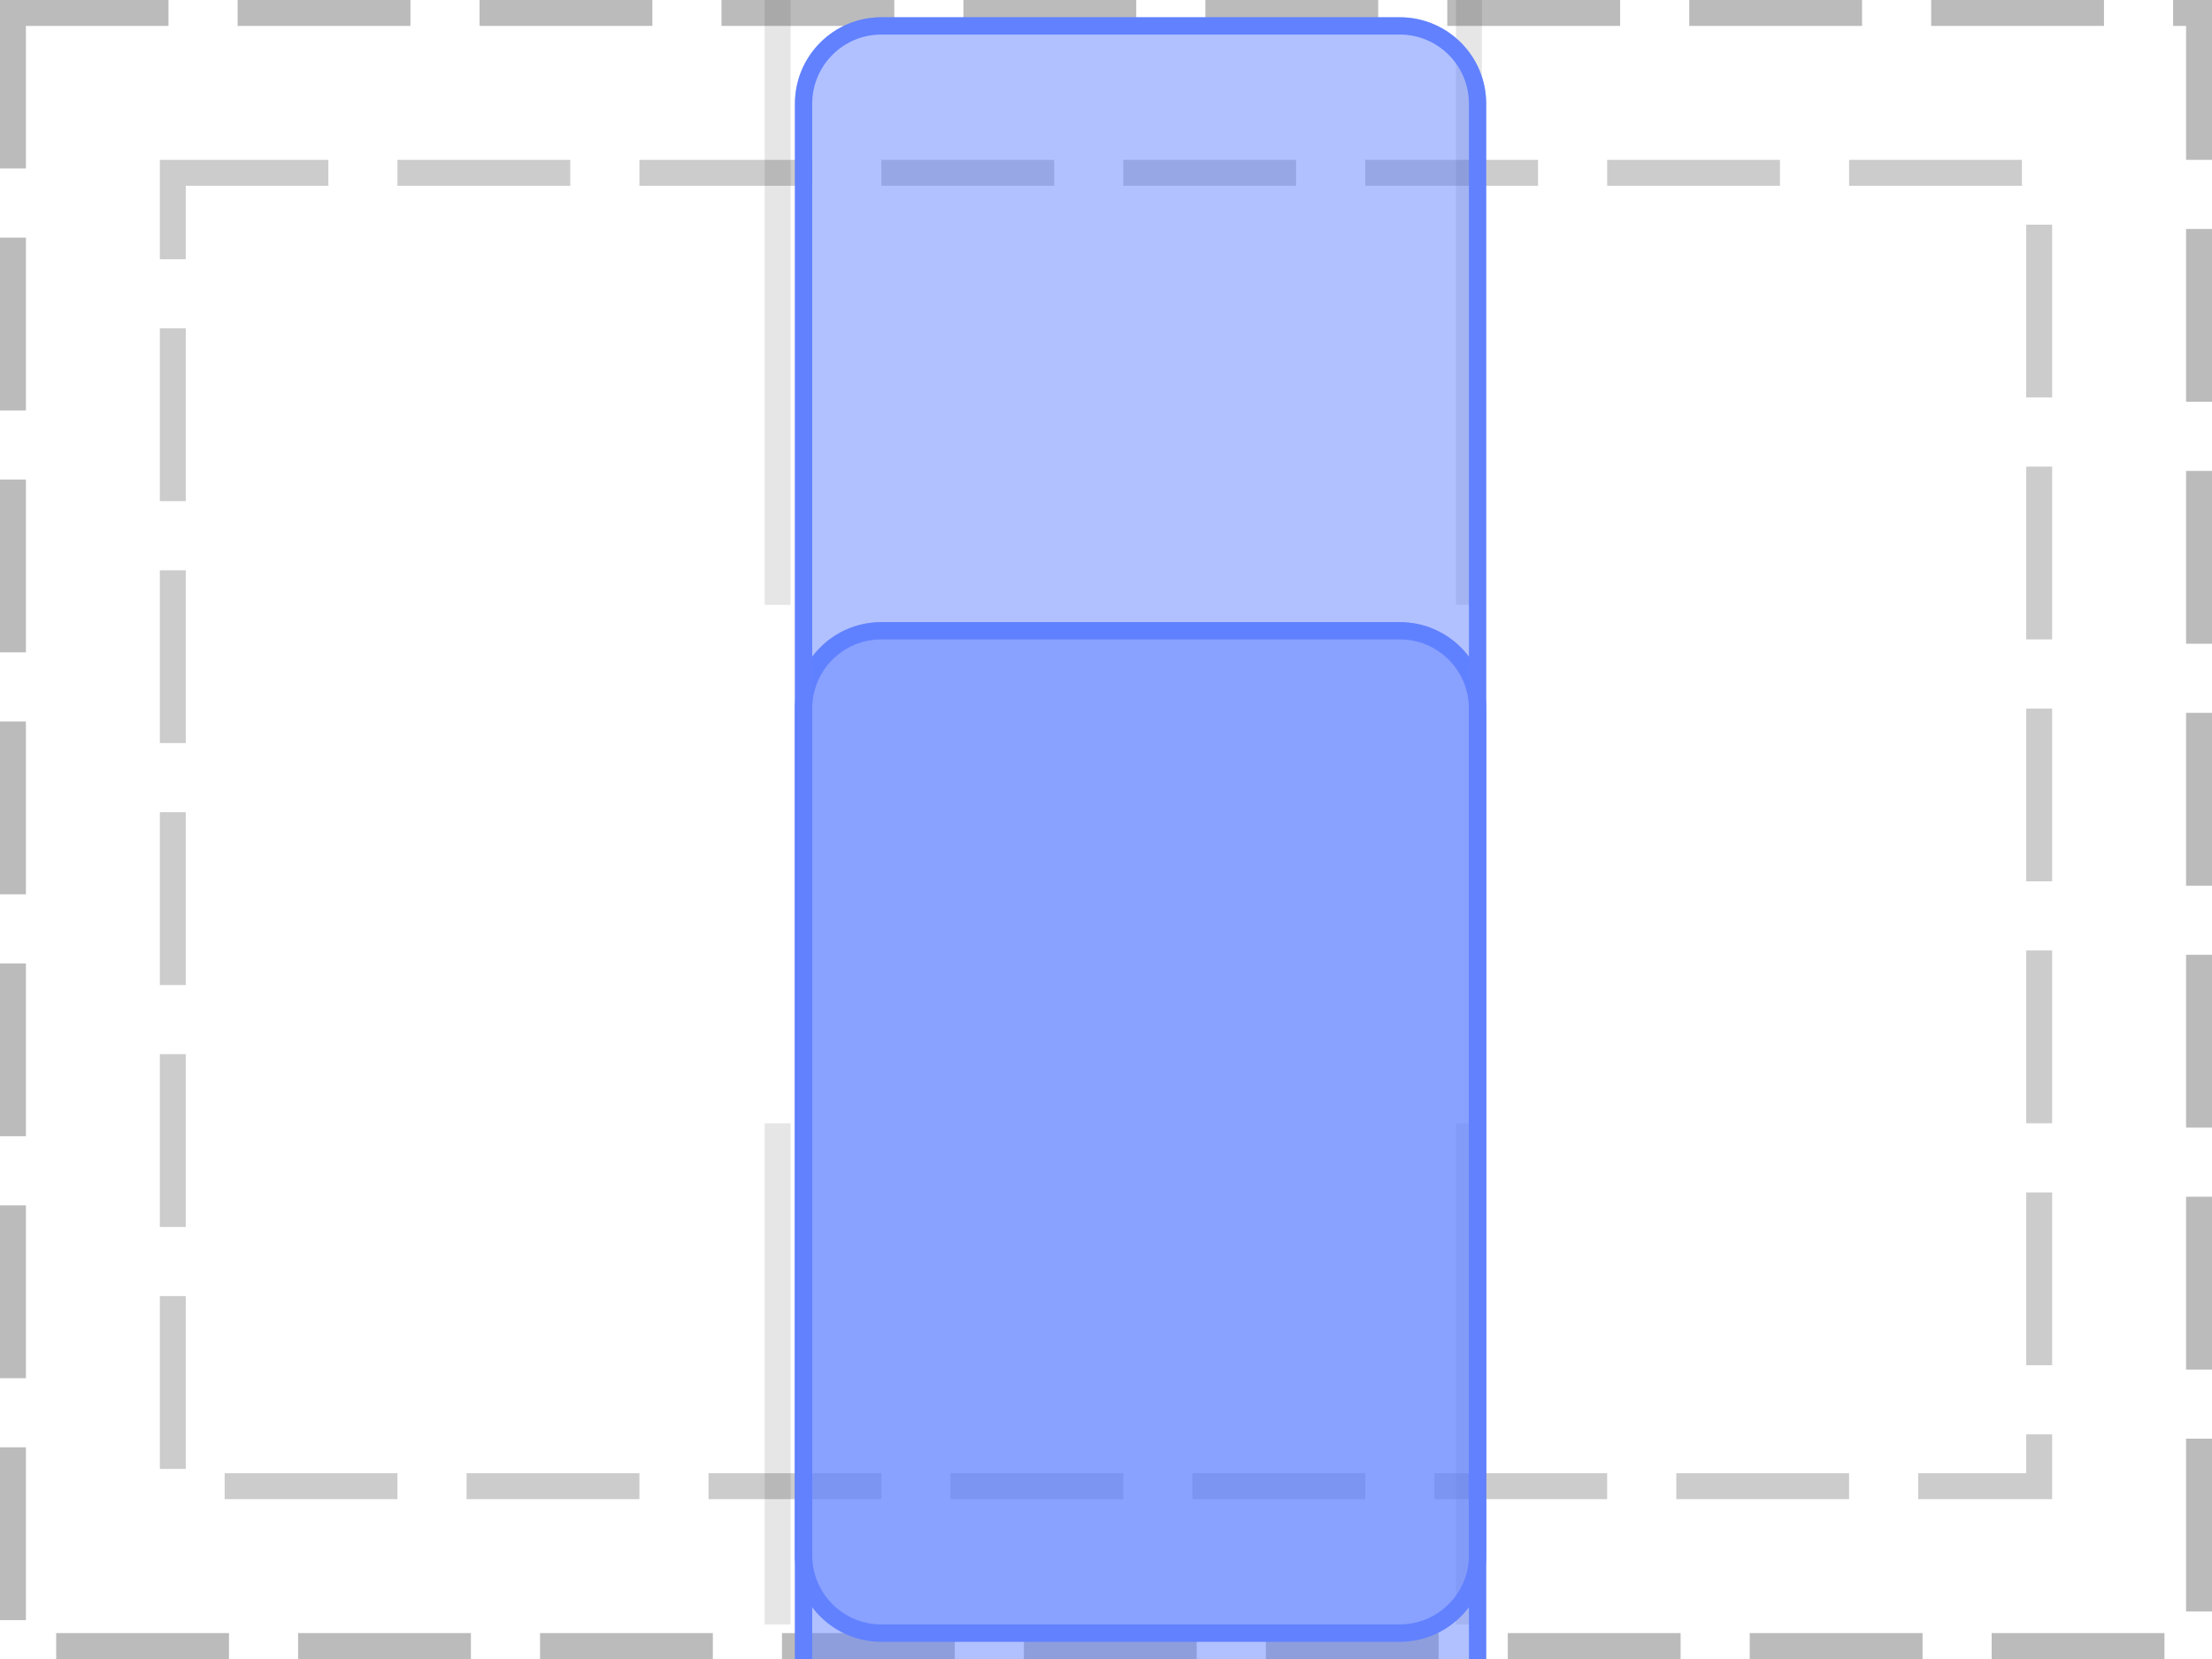
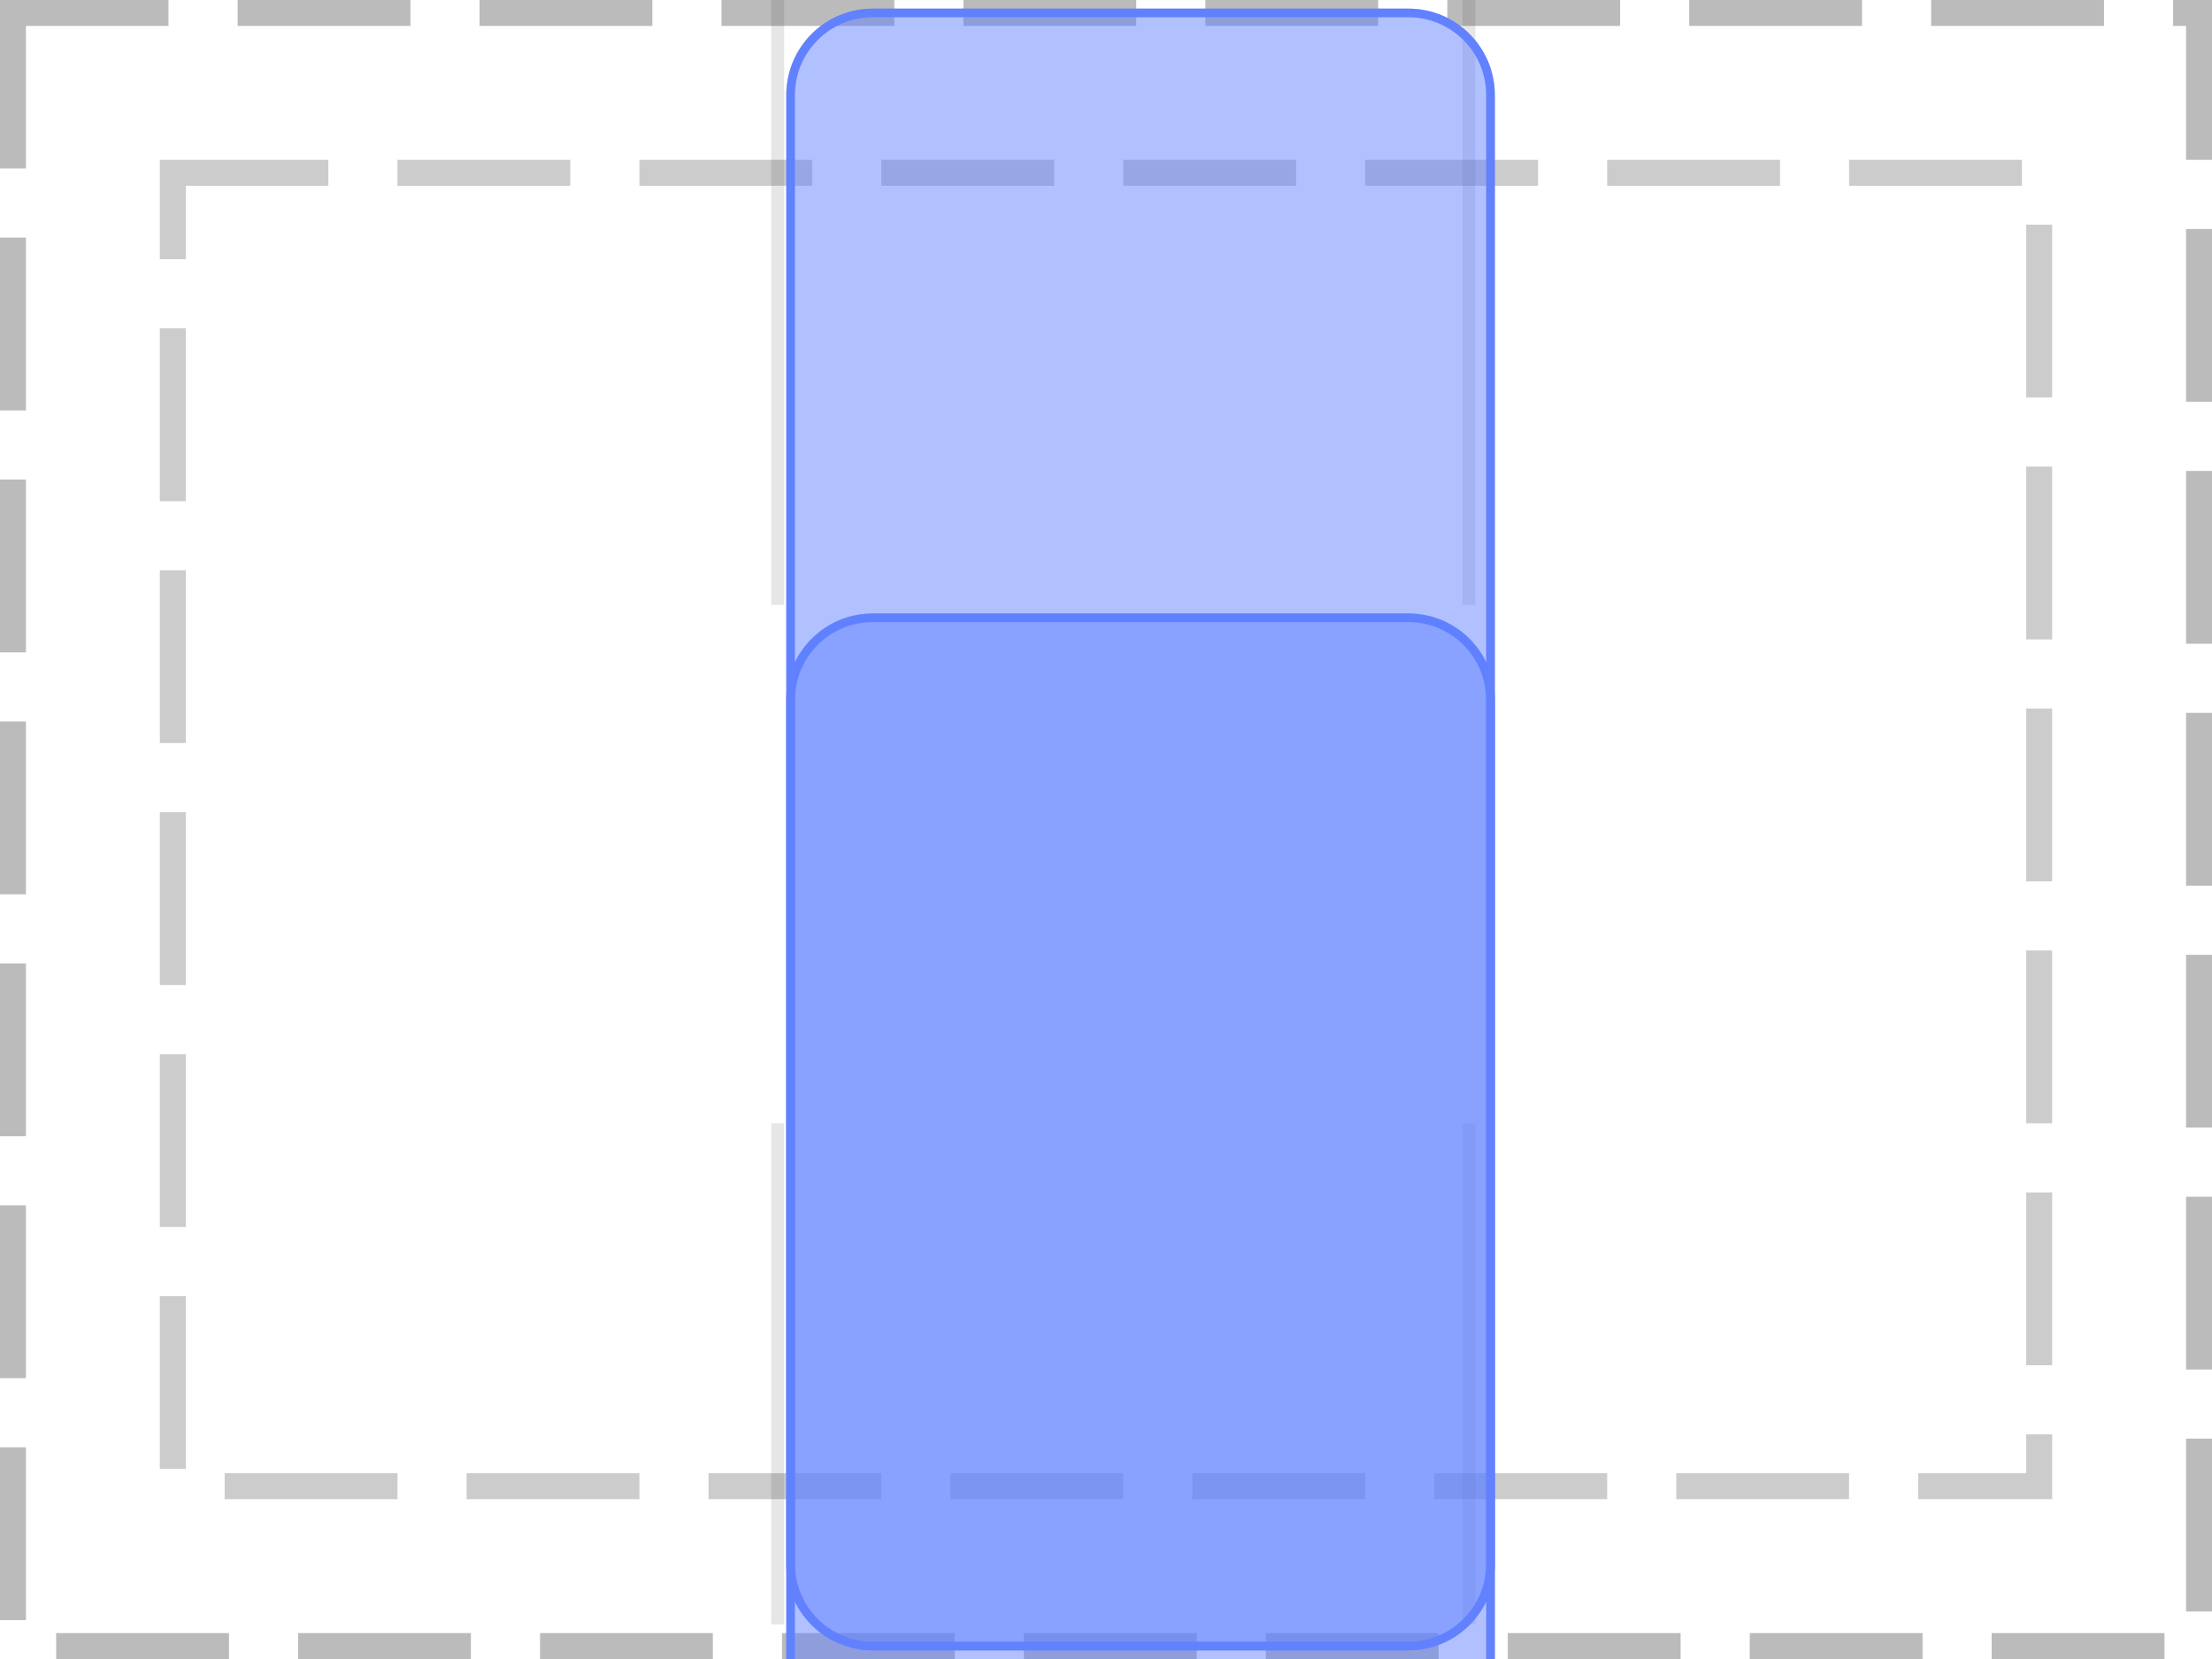
<svg xmlns="http://www.w3.org/2000/svg" width="128pt" height="96pt" viewBox="0 0 128 96" version="1.1">
  <defs>
    <clipPath id="clip1">
-       <path d="M 46 36 L 86 36 L 86 96 L 46 96 Z M 46 36 " />
+       <path d="M 45 35 L 87 35 L 87 96 L 45 96 Z M 45 35 " />
    </clipPath>
    <clipPath id="clip2">
-       <path d="M 46 41 C 46 38.238 48.238 36 51 36 L 81 36 C 83.762 36 86 38.238 86 41 L 86 125 C 86 127.762 83.762 130 81 130 L 51 130 C 48.238 130 46 127.762 46 125 Z M 46 41 " />
+       <path d="M 45.5 40.5 C 45.5 37.738 47.738 35.5 50.5 35.5 L 81.5 35.5 C 84.262 35.5 86.5 37.738 86.5 40.5 L 86.5 125.5 C 86.5 128.262 84.262 130.5 81.5 130.5 L 50.5 130.5 C 47.738 130.5 45.5 128.262 45.5 125.5 Z M 45.5 40.5 " />
    </clipPath>
    <clipPath id="clip3">
-       <path d="M 46 1 L 86 1 L 86 95 L 46 95 Z M 46 1 " />
+       <path d="M 45 0 L 87 0 L 87 96 L 45 96 Z M 45 0 " />
    </clipPath>
    <clipPath id="clip4">
-       <path d="M 46 6 C 46 3.238 48.238 1 51 1 L 81 1 C 83.762 1 86 3.238 86 6 L 86 90 C 86 92.762 83.762 95 81 95 L 51 95 C 48.238 95 46 92.762 46 90 Z M 46 6 " />
+       <path d="M 45.5 5.5 C 45.5 2.738 47.738 0.5 50.5 0.5 L 81.5 0.5 C 84.262 0.5 86.5 2.738 86.5 5.5 L 86.5 90.5 C 86.5 93.262 84.262 95.5 81.5 95.5 L 50.5 95.5 C 47.738 95.5 45.5 93.262 45.5 90.5 Z M 45.5 5.5 " />
    </clipPath>
  </defs>
  <g id="surface2">
    <path style="fill:none;stroke-width:1.5;stroke-linecap:butt;stroke-linejoin:miter;stroke:rgb(0%,0%,0%);stroke-opacity:0.267;stroke-dasharray:10,4;stroke-dashoffset:1;stroke-miterlimit:10;" d="M 0.75 0.75 L 127.25 0.75 L 127.25 95.25 L 0.75 95.25 Z M 0.75 0.75 " />
    <path style="fill:none;stroke-width:1.5;stroke-linecap:butt;stroke-linejoin:miter;stroke:rgb(0%,0%,0%);stroke-opacity:0.2;stroke-dasharray:10,4;stroke-dashoffset:1;stroke-miterlimit:10;" d="M 10 10 L 118 10 L 118 86 L 10 86 Z M 10 10 " />
-     <path style="fill:none;stroke-width:1.5;stroke-linecap:butt;stroke-linejoin:miter;stroke:rgb(0%,0%,0%);stroke-opacity:0.1;stroke-miterlimit:10;" d="M 45 35 L 45 0 " />
-     <path style="fill:none;stroke-width:1.5;stroke-linecap:butt;stroke-linejoin:miter;stroke:rgb(0%,0%,0%);stroke-opacity:0.1;stroke-miterlimit:10;" d="M 85 35 L 85 0 M 45 65 L 45 94 " />
-     <path style="fill:none;stroke-width:1.5;stroke-linecap:butt;stroke-linejoin:miter;stroke:rgb(0%,0%,0%);stroke-opacity:0.1;stroke-miterlimit:10;" d="M 85 65 L 85 94 " />
+     <path style="fill:none;stroke-width:0.75;stroke-linecap:butt;stroke-linejoin:miter;stroke:rgb(0%,0%,0%);stroke-opacity:0.1;stroke-miterlimit:10;" d="M 45 35 L 45 0 " />
+     <path style="fill:none;stroke-width:0.75;stroke-linecap:butt;stroke-linejoin:miter;stroke:rgb(0%,0%,0%);stroke-opacity:0.1;stroke-miterlimit:10;" d="M 85 35 L 85 0 M 45 65 L 45 94 " />
+     <path style="fill:none;stroke-width:0.75;stroke-linecap:butt;stroke-linejoin:miter;stroke:rgb(0%,0%,0%);stroke-opacity:0.1;stroke-miterlimit:10;" d="M 85 65 L 85 94 " />
    <g clip-path="url(#clip1)" clip-rule="nonzero">
      <g clip-path="url(#clip2)" clip-rule="nonzero">
        <rect x="0" y="0" width="128" height="96" style="fill:rgb(38.039%,50.588%,100%);fill-opacity:0.49;stroke:none;" />
-         <path style="fill:none;stroke-width:2;stroke-linecap:butt;stroke-linejoin:miter;stroke:rgb(38.039%,50.588%,100%);stroke-opacity:1;stroke-miterlimit:10;" d="M 1 6 C 1 3.238 3.238 1 6 1 L 36 1 C 38.762 1 41 3.238 41 6 L 41 90 C 41 92.762 38.762 95 36 95 L 6 95 C 3.238 95 1 92.762 1 90 Z M 1 6 " transform="matrix(1,0,0,1,45,35)" />
+         <path style="fill:none;stroke-width:1;stroke-linecap:butt;stroke-linejoin:miter;stroke:rgb(38.039%,50.588%,100%);stroke-opacity:1;stroke-miterlimit:10;" d="M 0.5 5.5 C 0.5 2.738 2.738 0.5 5.5 0.5 L 36.5 0.5 C 39.262 0.5 41.5 2.738 41.5 5.5 L 41.5 90.5 C 41.5 93.262 39.262 95.5 36.5 95.5 L 5.5 95.5 C 2.738 95.5 0.5 93.262 0.5 90.5 Z M 0.5 5.5 " transform="matrix(1,0,0,1,45,35)" />
      </g>
    </g>
    <g clip-path="url(#clip3)" clip-rule="nonzero">
      <g clip-path="url(#clip4)" clip-rule="nonzero">
        <rect x="0" y="0" width="128" height="96" style="fill:rgb(38.039%,50.588%,100%);fill-opacity:0.49;stroke:none;" />
-         <path style="fill:none;stroke-width:2;stroke-linecap:butt;stroke-linejoin:miter;stroke:rgb(38.039%,50.588%,100%);stroke-opacity:1;stroke-miterlimit:10;" d="M 1 6 C 1 3.238 3.238 1 6 1 L 36 1 C 38.762 1 41 3.238 41 6 L 41 90 C 41 92.762 38.762 95 36 95 L 6 95 C 3.238 95 1 92.762 1 90 Z M 1 6 " transform="matrix(1,0,0,1,45,0)" />
+         <path style="fill:none;stroke-width:1;stroke-linecap:butt;stroke-linejoin:miter;stroke:rgb(38.039%,50.588%,100%);stroke-opacity:1;stroke-miterlimit:10;" d="M 0.5 5.5 C 0.5 2.738 2.738 0.5 5.5 0.5 L 36.5 0.5 C 39.262 0.5 41.5 2.738 41.5 5.5 L 41.5 90.5 C 41.5 93.262 39.262 95.5 36.5 95.5 L 5.5 95.5 C 2.738 95.5 0.5 93.262 0.5 90.5 Z M 0.5 5.5 " transform="matrix(1,0,0,1,45,0)" />
      </g>
    </g>
  </g>
</svg>
